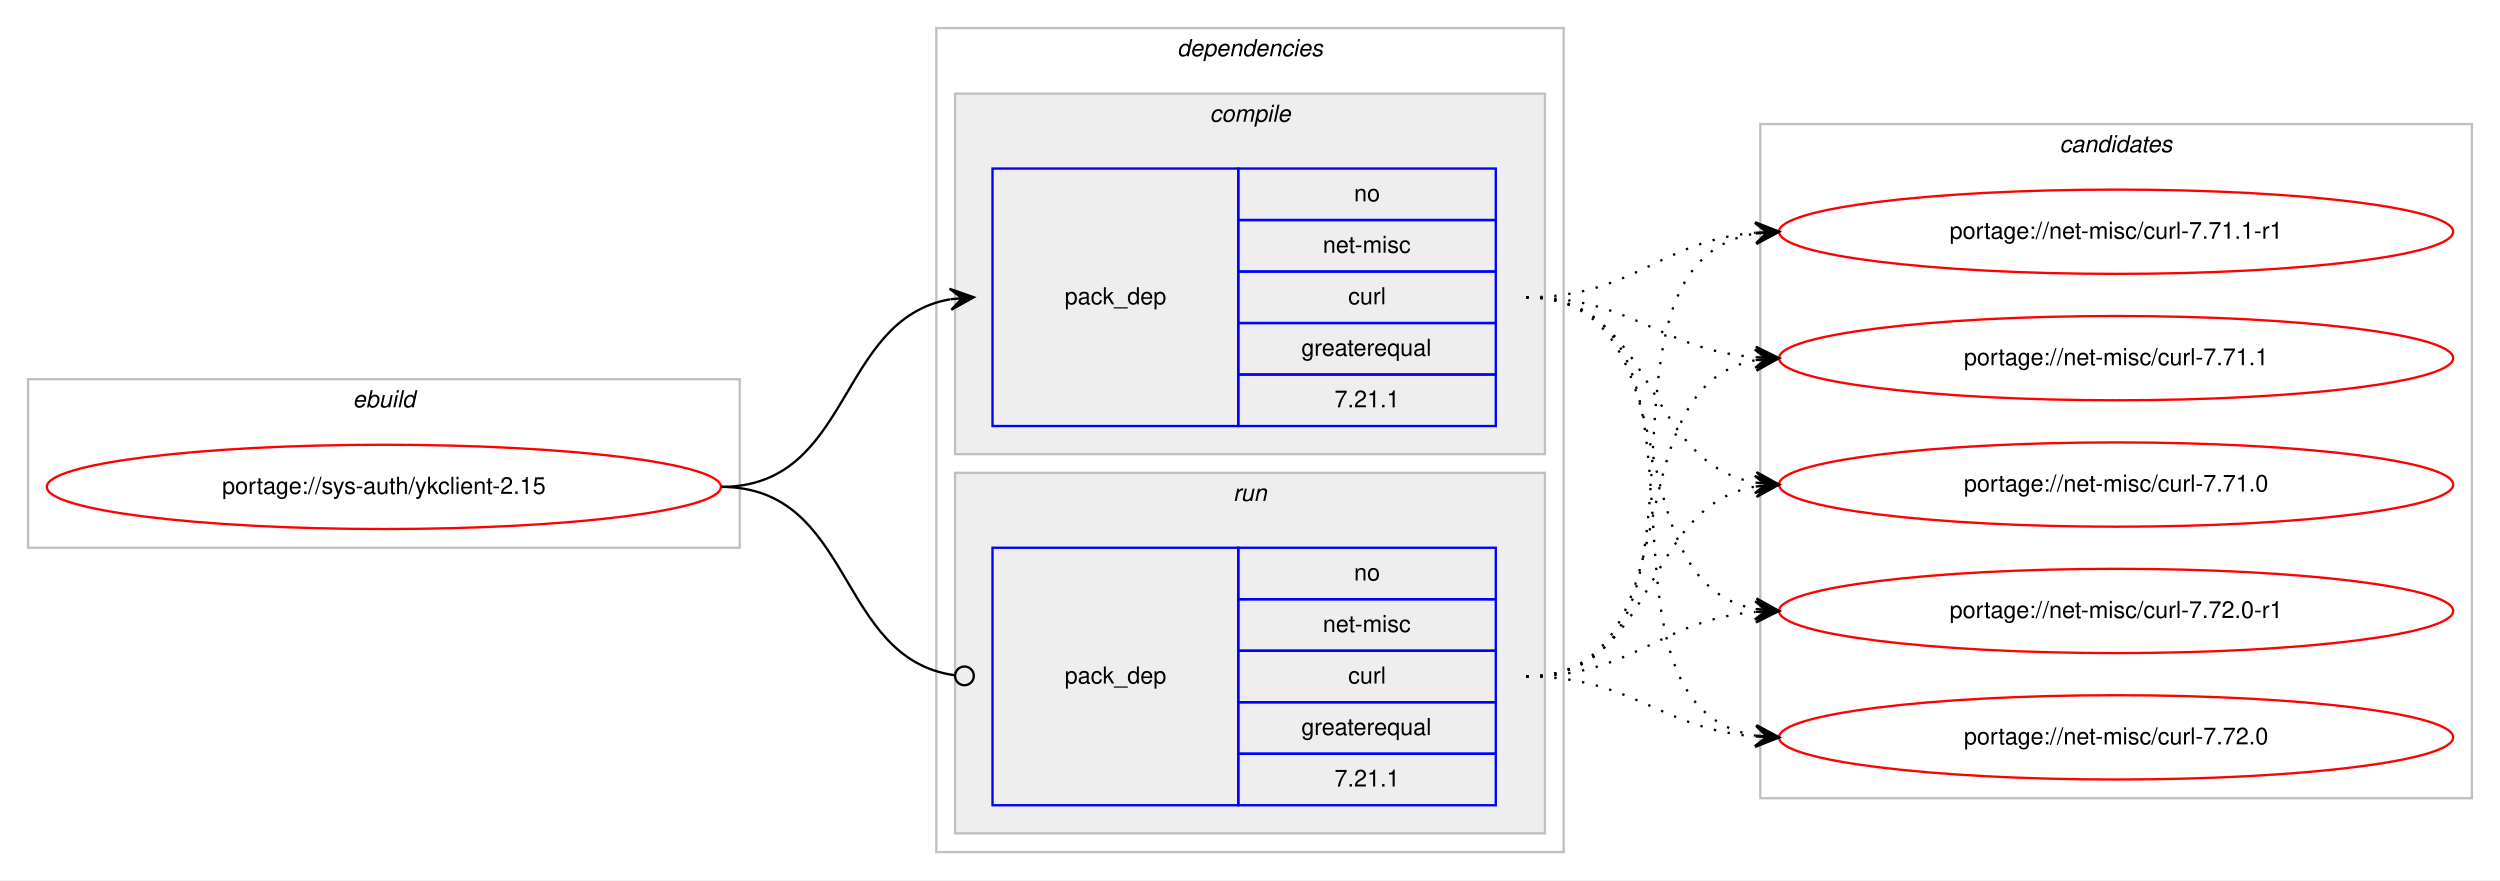
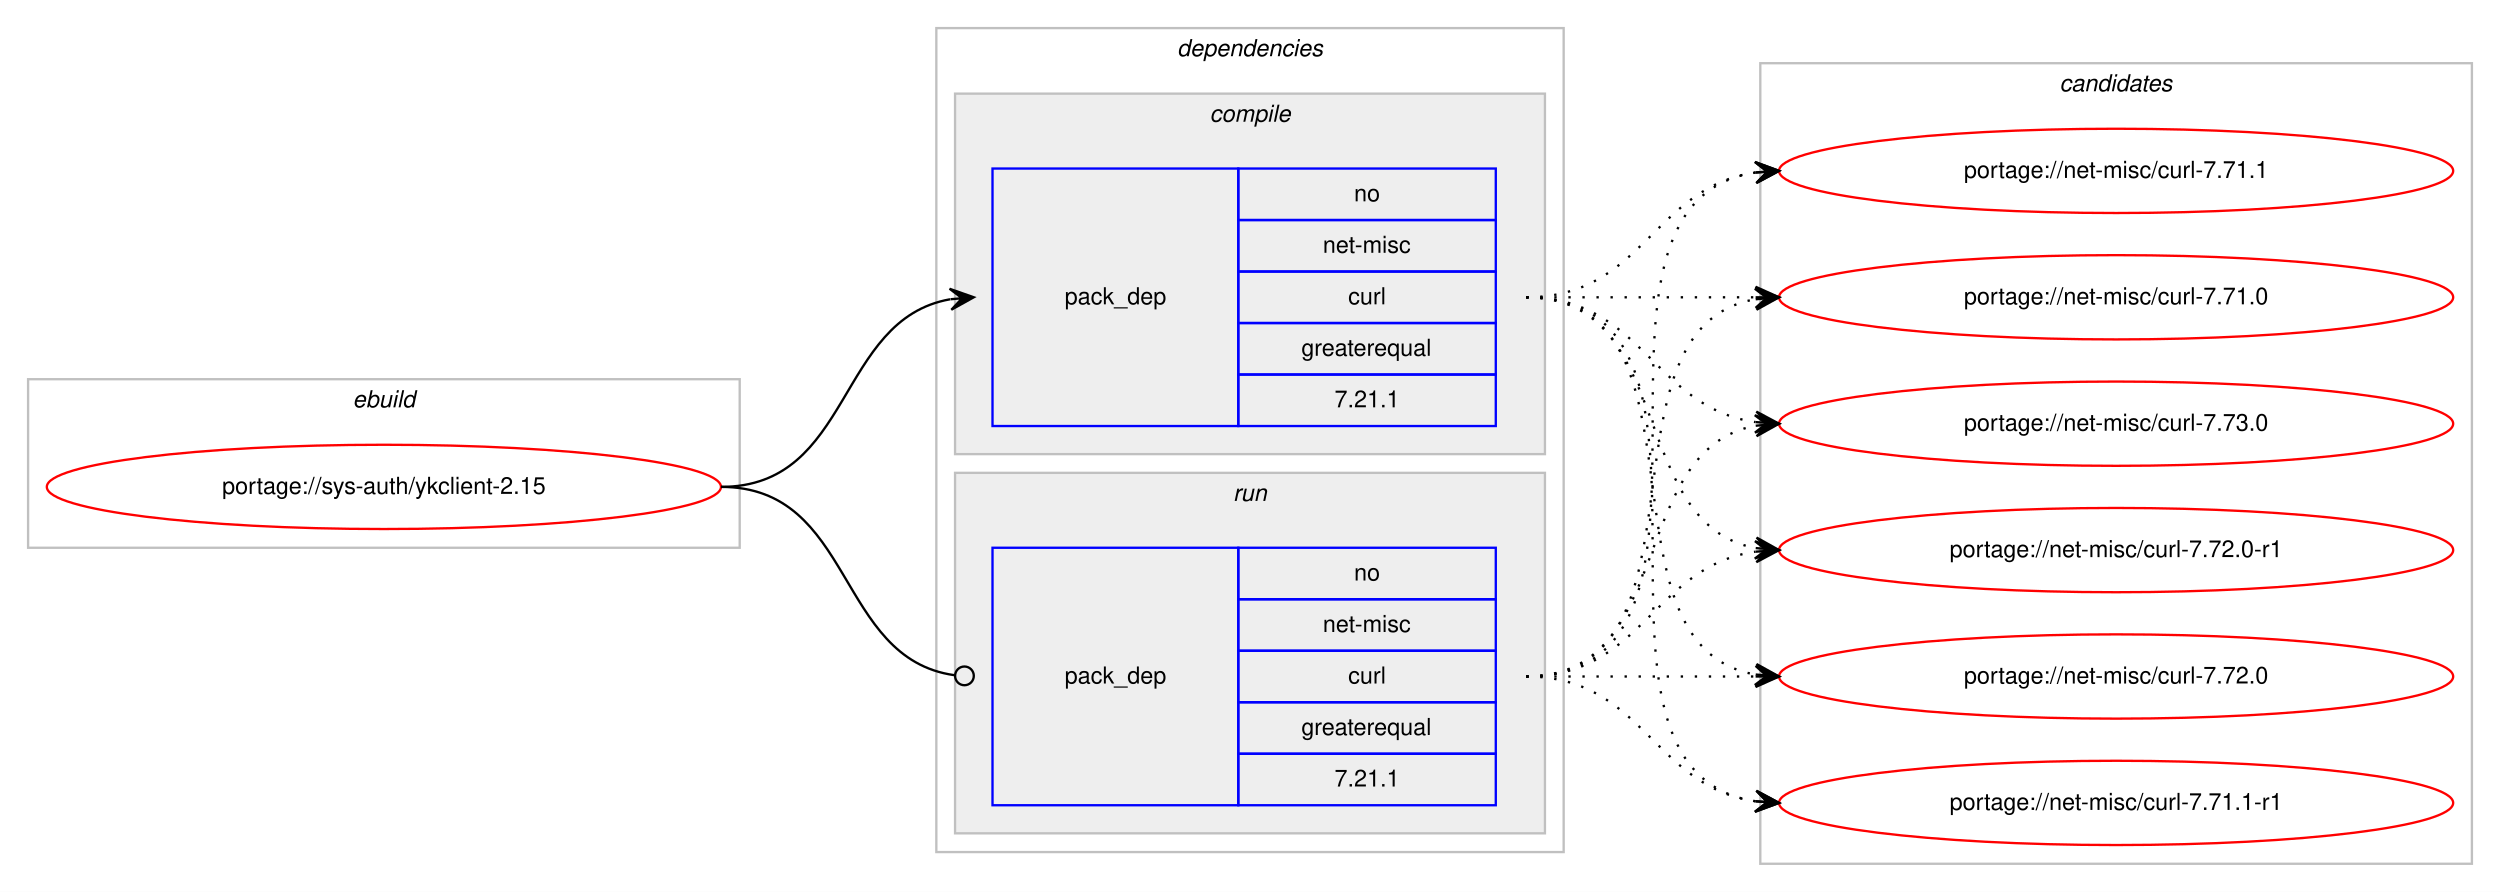
- <svg xmlns="http://www.w3.org/2000/svg" xmlns:xlink="http://www.w3.org/1999/xlink" width="1068pt" height="376pt" viewBox="0.00 0.00 1068.00 376.00">
-   <g id="graph0" class="graph" transform="scale(1 1) rotate(0) translate(4 372)">
-     <polygon fill="#ffffff" stroke="transparent" points="-4,4 -4,-372 1064,-372 1064,4 -4,4" />
+ <svg xmlns="http://www.w3.org/2000/svg" xmlns:xlink="http://www.w3.org/1999/xlink" width="1068pt" height="381pt" viewBox="0.00 0.00 1068.00 381.00">
+   <g id="graph0" class="graph" transform="scale(1 1) rotate(0) translate(4 377)">
+     <polygon fill="#ffffff" stroke="transparent" points="-4,4 -4,-377 1064,-377 1064,4 -4,4" />
    <g id="clust1" class="cluster">
-       <polygon fill="none" stroke="#c0c0c0" points="8,-138 8,-210 312,-210 312,-138 8,-138" />
-       <text text-anchor="start" x="146.663" y="-198" font-family="Helvetica,sans-Serif" font-style="italic" font-size="10.00" fill="#000000">ebuild</text>
+       <polygon fill="none" stroke="#c0c0c0" points="8,-143 8,-215 312,-215 312,-143 8,-143" />
+       <text text-anchor="start" x="146.663" y="-203" font-family="Helvetica,sans-Serif" font-style="italic" font-size="10.00" fill="#000000">ebuild</text>
    </g>
    <g id="clust2" class="cluster">
-       <polygon fill="none" stroke="#c0c0c0" points="396,-8 396,-360 664,-360 664,-8 396,-8" />
-       <text text-anchor="start" x="498.875" y="-348" font-family="Helvetica,sans-Serif" font-style="italic" font-size="10.00" fill="#000000">dependencies</text>
+       <polygon fill="none" stroke="#c0c0c0" points="396,-13 396,-365 664,-365 664,-13 396,-13" />
+       <text text-anchor="start" x="498.875" y="-353" font-family="Helvetica,sans-Serif" font-style="italic" font-size="10.00" fill="#000000">dependencies</text>
    </g>
    <g id="clust3" class="cluster">
-       <polygon fill="#eeeeee" stroke="#c0c0c0" points="404,-178 404,-332 656,-332 656,-178 404,-178" />
-       <text text-anchor="start" x="512.778" y="-320" font-family="Helvetica,sans-Serif" font-style="italic" font-size="10.00" fill="#000000">compile</text>
+       <polygon fill="#eeeeee" stroke="#c0c0c0" points="404,-183 404,-337 656,-337 656,-183 404,-183" />
+       <text text-anchor="start" x="512.778" y="-325" font-family="Helvetica,sans-Serif" font-style="italic" font-size="10.00" fill="#000000">compile</text>
    </g>
    <g id="clust6" class="cluster">
-       <polygon fill="#eeeeee" stroke="#c0c0c0" points="404,-16 404,-170 656,-170 656,-16 404,-16" />
-       <text text-anchor="start" x="522.777" y="-158" font-family="Helvetica,sans-Serif" font-style="italic" font-size="10.00" fill="#000000">run</text>
+       <polygon fill="#eeeeee" stroke="#c0c0c0" points="404,-21 404,-175 656,-175 656,-21 404,-21" />
+       <text text-anchor="start" x="522.777" y="-163" font-family="Helvetica,sans-Serif" font-style="italic" font-size="10.00" fill="#000000">run</text>
    </g>
    <g id="clust8" class="cluster">
-       <polygon fill="none" stroke="#c0c0c0" points="748,-31 748,-319 1052,-319 1052,-31 748,-31" />
-       <text text-anchor="start" x="875.824" y="-307" font-family="Helvetica,sans-Serif" font-style="italic" font-size="10.00" fill="#000000">candidates</text>
+       <polygon fill="none" stroke="#c0c0c0" points="748,-8 748,-350 1052,-350 1052,-8 748,-8" />
+       <text text-anchor="start" x="875.824" y="-338" font-family="Helvetica,sans-Serif" font-style="italic" font-size="10.00" fill="#000000">candidates</text>
    </g>
    <g id="node1" class="node">
      <g id="a_node1">
        <a xlink:href="../sys-auth/ykclient-2.15.svg" xlink:title="portage://sys-auth/ykclient-2.15">
-           <ellipse fill="none" stroke="#ff0000" cx="160" cy="-164" rx="144" ry="18" />
-           <text text-anchor="middle" x="160" y="-161" font-family="Helvetica,sans-Serif" font-size="10.00" fill="#000000">portage://sys-auth/ykclient-2.15</text>
+           <ellipse fill="none" stroke="#ff0000" cx="160" cy="-169" rx="144" ry="18" />
+           <text text-anchor="middle" x="160" y="-166" font-family="Helvetica,sans-Serif" font-size="10.00" fill="#000000">portage://sys-auth/ykclient-2.15</text>
        </a>
      </g>
    </g>
    <g id="node2" class="node">
-       <polygon fill="none" stroke="#0000ff" points="420,-190 420,-300 525,-300 525,-190 420,-190" />
-       <text text-anchor="start" x="450.823" y="-242" font-family="Helvetica,sans-Serif" font-size="10.00" fill="#000000">pack_dep</text>
-       <polygon fill="none" stroke="#0000ff" points="525,-278 525,-300 635,-300 635,-278 525,-278" />
-       <text text-anchor="start" x="574.441" y="-286" font-family="Helvetica,sans-Serif" font-size="10.00" fill="#000000">no</text>
-       <polygon fill="none" stroke="#0000ff" points="525,-256 525,-278 635,-278 635,-256 525,-256" />
-       <text text-anchor="start" x="561.113" y="-264" font-family="Helvetica,sans-Serif" font-size="10.00" fill="#000000">net-misc</text>
-       <polygon fill="none" stroke="#0000ff" points="525,-234 525,-256 635,-256 635,-234 525,-234" />
-       <text text-anchor="start" x="571.947" y="-242" font-family="Helvetica,sans-Serif" font-size="10.00" fill="#000000">curl</text>
-       <polygon fill="none" stroke="#0000ff" points="525,-212 525,-234 635,-234 635,-212 525,-212" />
-       <text text-anchor="start" x="551.936" y="-220" font-family="Helvetica,sans-Serif" font-size="10.00" fill="#000000">greaterequal</text>
-       <polygon fill="none" stroke="#0000ff" points="525,-190 525,-212 635,-212 635,-190 525,-190" />
-       <text text-anchor="start" x="566.103" y="-198" font-family="Helvetica,sans-Serif" font-size="10.00" fill="#000000">7.21.1</text>
+       <polygon fill="none" stroke="#0000ff" points="420,-195 420,-305 525,-305 525,-195 420,-195" />
+       <text text-anchor="start" x="450.823" y="-247" font-family="Helvetica,sans-Serif" font-size="10.00" fill="#000000">pack_dep</text>
+       <polygon fill="none" stroke="#0000ff" points="525,-283 525,-305 635,-305 635,-283 525,-283" />
+       <text text-anchor="start" x="574.441" y="-291" font-family="Helvetica,sans-Serif" font-size="10.00" fill="#000000">no</text>
+       <polygon fill="none" stroke="#0000ff" points="525,-261 525,-283 635,-283 635,-261 525,-261" />
+       <text text-anchor="start" x="561.113" y="-269" font-family="Helvetica,sans-Serif" font-size="10.00" fill="#000000">net-misc</text>
+       <polygon fill="none" stroke="#0000ff" points="525,-239 525,-261 635,-261 635,-239 525,-239" />
+       <text text-anchor="start" x="571.947" y="-247" font-family="Helvetica,sans-Serif" font-size="10.00" fill="#000000">curl</text>
+       <polygon fill="none" stroke="#0000ff" points="525,-217 525,-239 635,-239 635,-217 525,-217" />
+       <text text-anchor="start" x="551.936" y="-225" font-family="Helvetica,sans-Serif" font-size="10.00" fill="#000000">greaterequal</text>
+       <polygon fill="none" stroke="#0000ff" points="525,-195 525,-217 635,-217 635,-195 525,-195" />
+       <text text-anchor="start" x="566.103" y="-203" font-family="Helvetica,sans-Serif" font-size="10.00" fill="#000000">7.21.1</text>
    </g>
    <g id="edge1" class="edge">
-       <path fill="none" stroke="#000000" d="M304,-164C360.367,-164 353.189,-235.488 401.861,-244.145" />
-       <polygon fill="#000000" stroke="#000000" points="412,-245 401.657,-248.644 407.018,-244.58 402.035,-244.16 402.035,-244.16 402.035,-244.16 407.018,-244.58 402.413,-239.676 412,-245 412,-245" />
+       <path fill="none" stroke="#000000" d="M304,-169C360.367,-169 353.189,-240.488 401.861,-249.145" />
+       <polygon fill="#000000" stroke="#000000" points="412,-250 401.657,-253.644 407.018,-249.58 402.035,-249.16 402.035,-249.16 402.035,-249.16 407.018,-249.58 402.413,-244.676 412,-250 412,-250" />
    </g>
    <g id="node3" class="node">
-       <polygon fill="none" stroke="#0000ff" points="420,-28 420,-138 525,-138 525,-28 420,-28" />
-       <text text-anchor="start" x="450.823" y="-80" font-family="Helvetica,sans-Serif" font-size="10.00" fill="#000000">pack_dep</text>
-       <polygon fill="none" stroke="#0000ff" points="525,-116 525,-138 635,-138 635,-116 525,-116" />
-       <text text-anchor="start" x="574.441" y="-124" font-family="Helvetica,sans-Serif" font-size="10.00" fill="#000000">no</text>
-       <polygon fill="none" stroke="#0000ff" points="525,-94 525,-116 635,-116 635,-94 525,-94" />
-       <text text-anchor="start" x="561.113" y="-102" font-family="Helvetica,sans-Serif" font-size="10.00" fill="#000000">net-misc</text>
-       <polygon fill="none" stroke="#0000ff" points="525,-72 525,-94 635,-94 635,-72 525,-72" />
-       <text text-anchor="start" x="571.947" y="-80" font-family="Helvetica,sans-Serif" font-size="10.00" fill="#000000">curl</text>
-       <polygon fill="none" stroke="#0000ff" points="525,-50 525,-72 635,-72 635,-50 525,-50" />
-       <text text-anchor="start" x="551.936" y="-58" font-family="Helvetica,sans-Serif" font-size="10.00" fill="#000000">greaterequal</text>
-       <polygon fill="none" stroke="#0000ff" points="525,-28 525,-50 635,-50 635,-28 525,-28" />
-       <text text-anchor="start" x="566.103" y="-36" font-family="Helvetica,sans-Serif" font-size="10.00" fill="#000000">7.21.1</text>
+       <polygon fill="none" stroke="#0000ff" points="420,-33 420,-143 525,-143 525,-33 420,-33" />
+       <text text-anchor="start" x="450.823" y="-85" font-family="Helvetica,sans-Serif" font-size="10.00" fill="#000000">pack_dep</text>
+       <polygon fill="none" stroke="#0000ff" points="525,-121 525,-143 635,-143 635,-121 525,-121" />
+       <text text-anchor="start" x="574.441" y="-129" font-family="Helvetica,sans-Serif" font-size="10.00" fill="#000000">no</text>
+       <polygon fill="none" stroke="#0000ff" points="525,-99 525,-121 635,-121 635,-99 525,-99" />
+       <text text-anchor="start" x="561.113" y="-107" font-family="Helvetica,sans-Serif" font-size="10.00" fill="#000000">net-misc</text>
+       <polygon fill="none" stroke="#0000ff" points="525,-77 525,-99 635,-99 635,-77 525,-77" />
+       <text text-anchor="start" x="571.947" y="-85" font-family="Helvetica,sans-Serif" font-size="10.00" fill="#000000">curl</text>
+       <polygon fill="none" stroke="#0000ff" points="525,-55 525,-77 635,-77 635,-55 525,-55" />
+       <text text-anchor="start" x="551.936" y="-63" font-family="Helvetica,sans-Serif" font-size="10.00" fill="#000000">greaterequal</text>
+       <polygon fill="none" stroke="#0000ff" points="525,-33 525,-55 635,-55 635,-33 525,-33" />
+       <text text-anchor="start" x="566.103" y="-41" font-family="Helvetica,sans-Serif" font-size="10.00" fill="#000000">7.21.1</text>
    </g>
    <g id="edge2" class="edge">
-       <path fill="none" stroke="#000000" d="M304,-164C361.07,-164 353,-90.717 403.709,-83.561" />
-       <ellipse fill="none" stroke="#000000" cx="408.009" cy="-83.27" rx="4" ry="4" />
+       <path fill="none" stroke="#000000" d="M304,-169C361.07,-169 353,-95.717 403.709,-88.561" />
+       <ellipse fill="none" stroke="#000000" cx="408.009" cy="-88.27" rx="4" ry="4" />
    </g>
    <g id="node4" class="node">
      <g id="a_node4">
-         <a xlink:href="../net-misc/curl-7.72.0-r1.svg" xlink:title="portage://net-misc/curl-7.72.0-r1">
-           <ellipse fill="none" stroke="#ff0000" cx="900" cy="-111" rx="144" ry="18" />
-           <text text-anchor="middle" x="900" y="-108" font-family="Helvetica,sans-Serif" font-size="10.00" fill="#000000">portage://net-misc/curl-7.72.0-r1</text>
+         <a xlink:href="../net-misc/curl-7.73.0.svg" xlink:title="portage://net-misc/curl-7.73.0">
+           <ellipse fill="none" stroke="#ff0000" cx="900" cy="-196" rx="144" ry="18" />
+           <text text-anchor="middle" x="900" y="-193" font-family="Helvetica,sans-Serif" font-size="10.00" fill="#000000">portage://net-misc/curl-7.73.0</text>
        </a>
      </g>
    </g>
    <g id="edge3" class="edge">
-       <path fill="none" stroke="#000000" stroke-dasharray="1,5" d="M648,-245C720.905,-245 683.459,-123.268 746.019,-111.856" />
-       <polygon fill="#000000" stroke="#000000" points="756,-111 746.421,-116.338 751.018,-111.427 746.037,-111.854 746.037,-111.854 746.037,-111.854 751.018,-111.427 745.652,-107.371 756,-111 756,-111" />
+       <path fill="none" stroke="#000000" stroke-dasharray="1,5" d="M648,-250C698.102,-250 702.012,-202.934 745.979,-196.683" />
+       <polygon fill="#000000" stroke="#000000" points="756,-196 746.329,-201.169 751.012,-196.34 746.023,-196.68 746.023,-196.68 746.023,-196.68 751.012,-196.34 745.717,-192.19 756,-196 756,-196" />
    </g>
    <g id="node5" class="node">
      <g id="a_node5">
-         <a xlink:href="../net-misc/curl-7.72.0.svg" xlink:title="portage://net-misc/curl-7.72.0">
-           <ellipse fill="none" stroke="#ff0000" cx="900" cy="-57" rx="144" ry="18" />
-           <text text-anchor="middle" x="900" y="-54" font-family="Helvetica,sans-Serif" font-size="10.00" fill="#000000">portage://net-misc/curl-7.72.0</text>
+         <a xlink:href="../net-misc/curl-7.72.0-r1.svg" xlink:title="portage://net-misc/curl-7.72.0-r1">
+           <ellipse fill="none" stroke="#ff0000" cx="900" cy="-142" rx="144" ry="18" />
+           <text text-anchor="middle" x="900" y="-139" font-family="Helvetica,sans-Serif" font-size="10.00" fill="#000000">portage://net-misc/curl-7.72.0-r1</text>
        </a>
      </g>
    </g>
    <g id="edge4" class="edge">
-       <path fill="none" stroke="#000000" stroke-dasharray="1,5" d="M648,-245C740.785,-245 665.677,-70.694 746.002,-57.758" />
-       <polygon fill="#000000" stroke="#000000" points="756,-57 746.369,-62.243 751.014,-57.378 746.029,-57.755 746.029,-57.755 746.029,-57.755 751.014,-57.378 745.689,-53.268 756,-57 756,-57" />
+       <path fill="none" stroke="#000000" stroke-dasharray="1,5" d="M648,-250C712.303,-250 690.78,-153.09 746.031,-142.869" />
+       <polygon fill="#000000" stroke="#000000" points="756,-142 746.429,-147.352 751.019,-142.434 746.038,-142.869 746.038,-142.869 746.038,-142.869 751.019,-142.434 745.647,-138.386 756,-142 756,-142" />
    </g>
    <g id="node6" class="node">
      <g id="a_node6">
-         <a xlink:href="../net-misc/curl-7.71.1-r1.svg" xlink:title="portage://net-misc/curl-7.71.1-r1">
-           <ellipse fill="none" stroke="#ff0000" cx="900" cy="-273" rx="144" ry="18" />
-           <text text-anchor="middle" x="900" y="-270" font-family="Helvetica,sans-Serif" font-size="10.00" fill="#000000">portage://net-misc/curl-7.71.1-r1</text>
+         <a xlink:href="../net-misc/curl-7.72.0.svg" xlink:title="portage://net-misc/curl-7.72.0">
+           <ellipse fill="none" stroke="#ff0000" cx="900" cy="-88" rx="144" ry="18" />
+           <text text-anchor="middle" x="900" y="-85" font-family="Helvetica,sans-Serif" font-size="10.00" fill="#000000">portage://net-misc/curl-7.72.0</text>
        </a>
      </g>
    </g>
    <g id="edge5" class="edge">
-       <path fill="none" stroke="#000000" stroke-dasharray="1,5" d="M648,-245C694.004,-245 704.924,-269.099 745.857,-272.582" />
-       <polygon fill="#000000" stroke="#000000" points="756,-273 745.823,-277.085 751.004,-272.794 746.009,-272.589 746.009,-272.589 746.009,-272.589 751.004,-272.794 746.194,-268.092 756,-273 756,-273" />
+       <path fill="none" stroke="#000000" stroke-dasharray="1,5" d="M648,-250C730.815,-250 674.779,-101.623 745.661,-88.872" />
+       <polygon fill="#000000" stroke="#000000" points="756,-88 746.413,-93.324 751.018,-88.42 746.035,-88.84 746.035,-88.84 746.035,-88.84 751.018,-88.42 745.657,-84.356 756,-88 756,-88" />
    </g>
    <g id="node7" class="node">
      <g id="a_node7">
-         <a xlink:href="../net-misc/curl-7.71.1.svg" xlink:title="portage://net-misc/curl-7.71.1">
-           <ellipse fill="none" stroke="#ff0000" cx="900" cy="-219" rx="144" ry="18" />
-           <text text-anchor="middle" x="900" y="-216" font-family="Helvetica,sans-Serif" font-size="10.00" fill="#000000">portage://net-misc/curl-7.71.1</text>
+         <a xlink:href="../net-misc/curl-7.71.1-r1.svg" xlink:title="portage://net-misc/curl-7.71.1-r1">
+           <ellipse fill="none" stroke="#ff0000" cx="900" cy="-34" rx="144" ry="18" />
+           <text text-anchor="middle" x="900" y="-31" font-family="Helvetica,sans-Serif" font-size="10.00" fill="#000000">portage://net-misc/curl-7.71.1-r1</text>
        </a>
      </g>
    </g>
    <g id="edge6" class="edge">
-       <path fill="none" stroke="#000000" stroke-dasharray="1,5" d="M648,-245C693.803,-245 705.081,-222.622 745.895,-219.388" />
-       <polygon fill="#000000" stroke="#000000" points="756,-219 746.18,-223.88 751.004,-219.192 746.007,-219.383 746.007,-219.383 746.007,-219.383 751.004,-219.192 745.835,-214.887 756,-219 756,-219" />
+       <path fill="none" stroke="#000000" stroke-dasharray="1,5" d="M648,-250C751.768,-250 655.516,-48.106 746.001,-34.699" />
+       <polygon fill="#000000" stroke="#000000" points="756,-34 746.338,-39.186 751.012,-34.349 746.024,-34.697 746.024,-34.697 746.024,-34.697 751.012,-34.349 745.711,-30.208 756,-34 756,-34" />
    </g>
    <g id="node8" class="node">
      <g id="a_node8">
-         <a xlink:href="../net-misc/curl-7.71.0.svg" xlink:title="portage://net-misc/curl-7.71.0">
-           <ellipse fill="none" stroke="#ff0000" cx="900" cy="-165" rx="144" ry="18" />
-           <text text-anchor="middle" x="900" y="-162" font-family="Helvetica,sans-Serif" font-size="10.00" fill="#000000">portage://net-misc/curl-7.71.0</text>
+         <a xlink:href="../net-misc/curl-7.71.1.svg" xlink:title="portage://net-misc/curl-7.71.1">
+           <ellipse fill="none" stroke="#ff0000" cx="900" cy="-304" rx="144" ry="18" />
+           <text text-anchor="middle" x="900" y="-301" font-family="Helvetica,sans-Serif" font-size="10.00" fill="#000000">portage://net-misc/curl-7.71.1</text>
        </a>
      </g>
    </g>
    <g id="edge7" class="edge">
-       <path fill="none" stroke="#000000" stroke-dasharray="1,5" d="M648,-245C704.118,-245 697.393,-174.394 745.901,-165.844" />
-       <polygon fill="#000000" stroke="#000000" points="756,-165 746.41,-170.318 751.017,-165.417 746.035,-165.833 746.035,-165.833 746.035,-165.833 751.017,-165.417 745.66,-161.349 756,-165 756,-165" />
+       <path fill="none" stroke="#000000" stroke-dasharray="1,5" d="M648,-250C698.102,-250 702.012,-297.066 745.979,-303.317" />
+       <polygon fill="#000000" stroke="#000000" points="756,-304 745.717,-307.81 751.012,-303.66 746.023,-303.32 746.023,-303.32 746.023,-303.32 751.012,-303.66 746.329,-298.831 756,-304 756,-304" />
+     </g>
+     <g id="node9" class="node">
+       <g id="a_node9">
+         <a xlink:href="../net-misc/curl-7.71.0.svg" xlink:title="portage://net-misc/curl-7.71.0">
+           <ellipse fill="none" stroke="#ff0000" cx="900" cy="-250" rx="144" ry="18" />
+           <text text-anchor="middle" x="900" y="-247" font-family="Helvetica,sans-Serif" font-size="10.00" fill="#000000">portage://net-misc/curl-7.71.0</text>
+         </a>
+       </g>
    </g>
    <g id="edge8" class="edge">
-       <path fill="none" stroke="#000000" stroke-dasharray="1,5" d="M648,-83C694.004,-83 704.924,-107.099 745.857,-110.582" />
-       <polygon fill="#000000" stroke="#000000" points="756,-111 745.823,-115.085 751.004,-110.794 746.009,-110.589 746.009,-110.589 746.009,-110.589 751.004,-110.794 746.194,-106.092 756,-111 756,-111" />
+       <path fill="none" stroke="#000000" stroke-dasharray="1,5" d="M648,-250C692.438,-250 706.02,-250 745.878,-250" />
+       <polygon fill="#000000" stroke="#000000" points="756,-250 746,-254.5 751,-250 746,-250 746,-250 746,-250 751,-250 746,-245.5 756,-250 756,-250" />
    </g>
    <g id="edge9" class="edge">
-       <path fill="none" stroke="#000000" stroke-dasharray="1,5" d="M648,-83C693.803,-83 705.081,-60.622 745.895,-57.388" />
-       <polygon fill="#000000" stroke="#000000" points="756,-57 746.18,-61.88 751.004,-57.192 746.007,-57.383 746.007,-57.383 746.007,-57.383 751.004,-57.192 745.835,-52.887 756,-57 756,-57" />
+       <path fill="none" stroke="#000000" stroke-dasharray="1,5" d="M648,-88C712.303,-88 690.78,-184.91 746.031,-195.131" />
+       <polygon fill="#000000" stroke="#000000" points="756,-196 745.647,-199.614 751.019,-195.566 746.038,-195.131 746.038,-195.131 746.038,-195.131 751.019,-195.566 746.429,-190.648 756,-196 756,-196" />
    </g>
    <g id="edge10" class="edge">
-       <path fill="none" stroke="#000000" stroke-dasharray="1,5" d="M648,-83C741.529,-83 665.017,-259.16 745.925,-272.235" />
-       <polygon fill="#000000" stroke="#000000" points="756,-273 745.688,-276.729 751.014,-272.621 746.029,-272.242 746.029,-272.242 746.029,-272.242 751.014,-272.621 746.37,-267.755 756,-273 756,-273" />
+       <path fill="none" stroke="#000000" stroke-dasharray="1,5" d="M648,-88C698.102,-88 702.012,-135.066 745.979,-141.317" />
+       <polygon fill="#000000" stroke="#000000" points="756,-142 745.717,-145.81 751.012,-141.66 746.023,-141.32 746.023,-141.32 746.023,-141.32 751.012,-141.66 746.329,-136.831 756,-142 756,-142" />
    </g>
    <g id="edge11" class="edge">
-       <path fill="none" stroke="#000000" stroke-dasharray="1,5" d="M648,-83C721.567,-83 682.891,-206.549 745.935,-218.131" />
-       <polygon fill="#000000" stroke="#000000" points="756,-219 745.65,-222.624 751.019,-218.57 746.037,-218.14 746.037,-218.14 746.037,-218.14 751.019,-218.57 746.424,-213.657 756,-219 756,-219" />
+       <path fill="none" stroke="#000000" stroke-dasharray="1,5" d="M648,-88C692.438,-88 706.02,-88 745.878,-88" />
+       <polygon fill="#000000" stroke="#000000" points="756,-88 746,-92.5 751,-88 746,-88 746,-88 746,-88 751,-88 746,-83.5 756,-88 756,-88" />
    </g>
    <g id="edge12" class="edge">
-       <path fill="none" stroke="#000000" stroke-dasharray="1,5" d="M648,-83C704.619,-83 696.983,-155.371 745.821,-164.135" />
-       <polygon fill="#000000" stroke="#000000" points="756,-165 745.655,-168.637 751.018,-164.576 746.036,-164.153 746.036,-164.153 746.036,-164.153 751.018,-164.576 746.417,-159.669 756,-165 756,-165" />
+       <path fill="none" stroke="#000000" stroke-dasharray="1,5" d="M648,-88C698.102,-88 702.012,-40.934 745.979,-34.683" />
+       <polygon fill="#000000" stroke="#000000" points="756,-34 746.329,-39.169 751.012,-34.34 746.023,-34.68 746.023,-34.68 746.023,-34.68 751.012,-34.34 745.717,-30.19 756,-34 756,-34" />
+     </g>
+     <g id="edge13" class="edge">
+       <path fill="none" stroke="#000000" stroke-dasharray="1,5" d="M648,-88C751.768,-88 655.516,-289.894 746.001,-303.301" />
+       <polygon fill="#000000" stroke="#000000" points="756,-304 745.711,-307.792 751.012,-303.651 746.024,-303.303 746.024,-303.303 746.024,-303.303 751.012,-303.651 746.338,-298.814 756,-304 756,-304" />
+     </g>
+     <g id="edge14" class="edge">
+       <path fill="none" stroke="#000000" stroke-dasharray="1,5" d="M648,-88C730.815,-88 674.779,-236.377 745.661,-249.128" />
+       <polygon fill="#000000" stroke="#000000" points="756,-250 745.657,-253.644 751.018,-249.58 746.035,-249.16 746.035,-249.16 746.035,-249.16 751.018,-249.58 746.413,-244.676 756,-250 756,-250" />
    </g>
  </g>
</svg>
